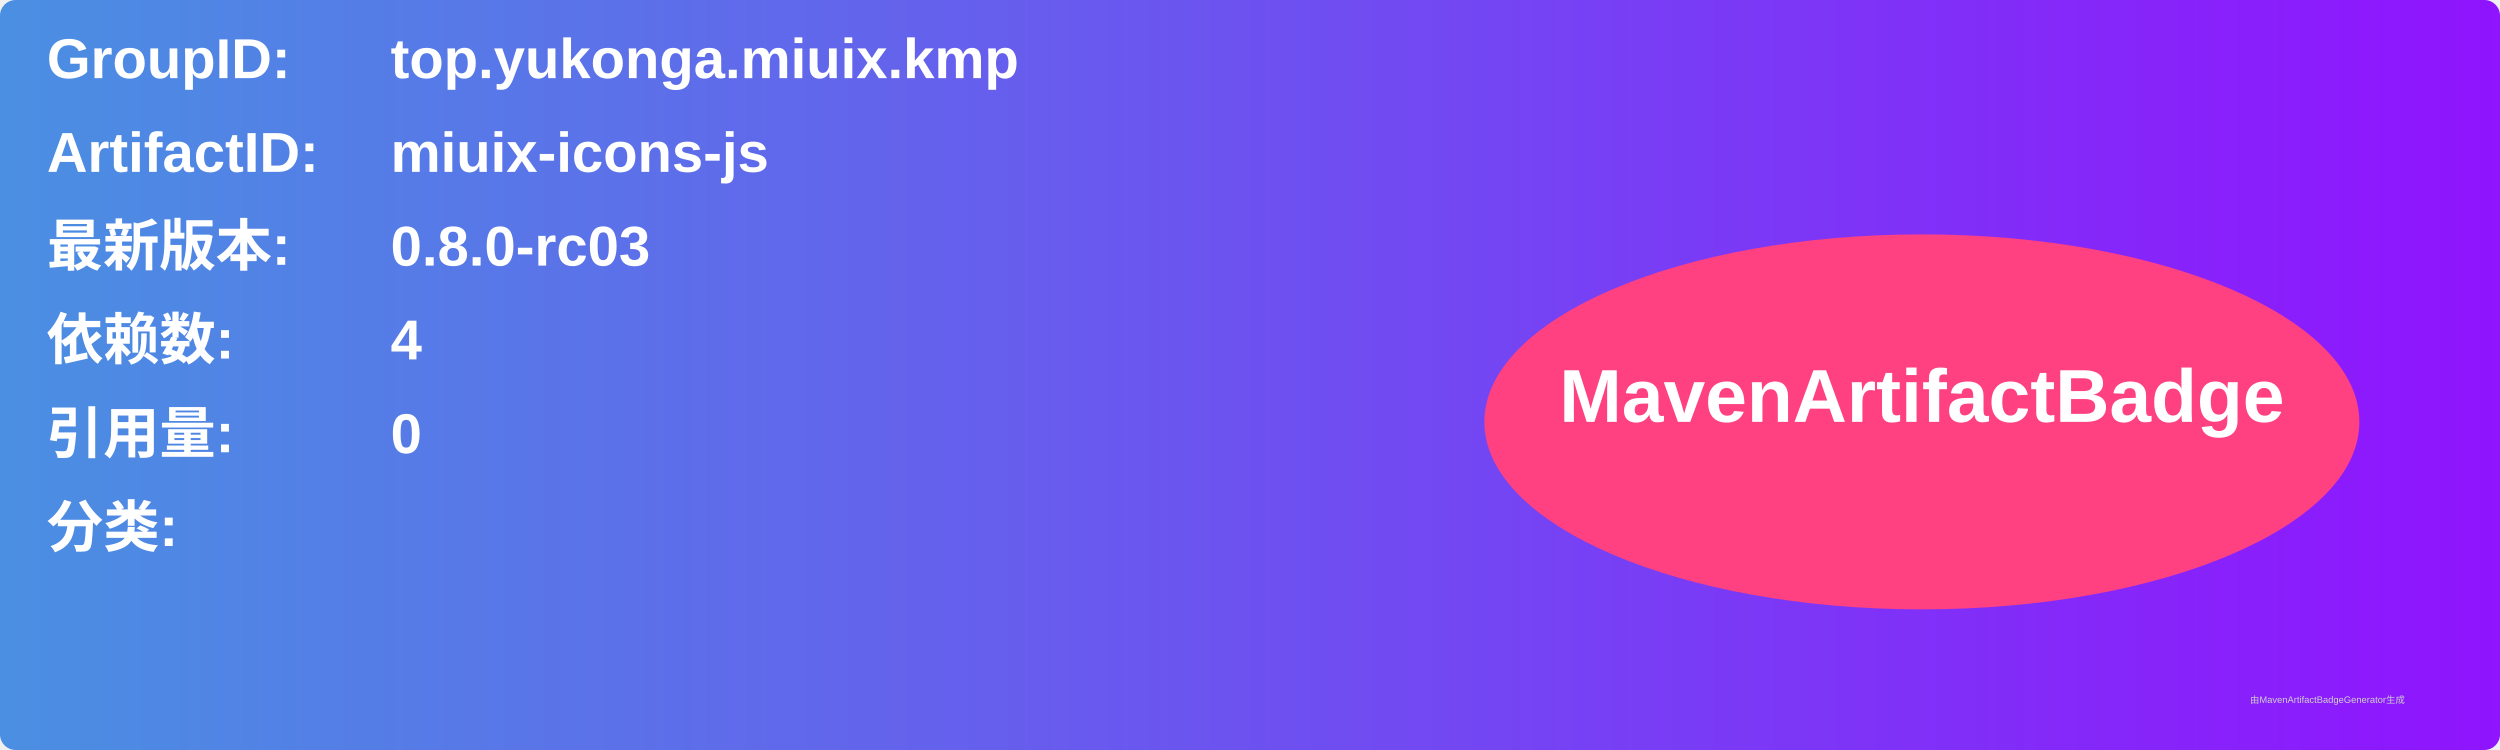
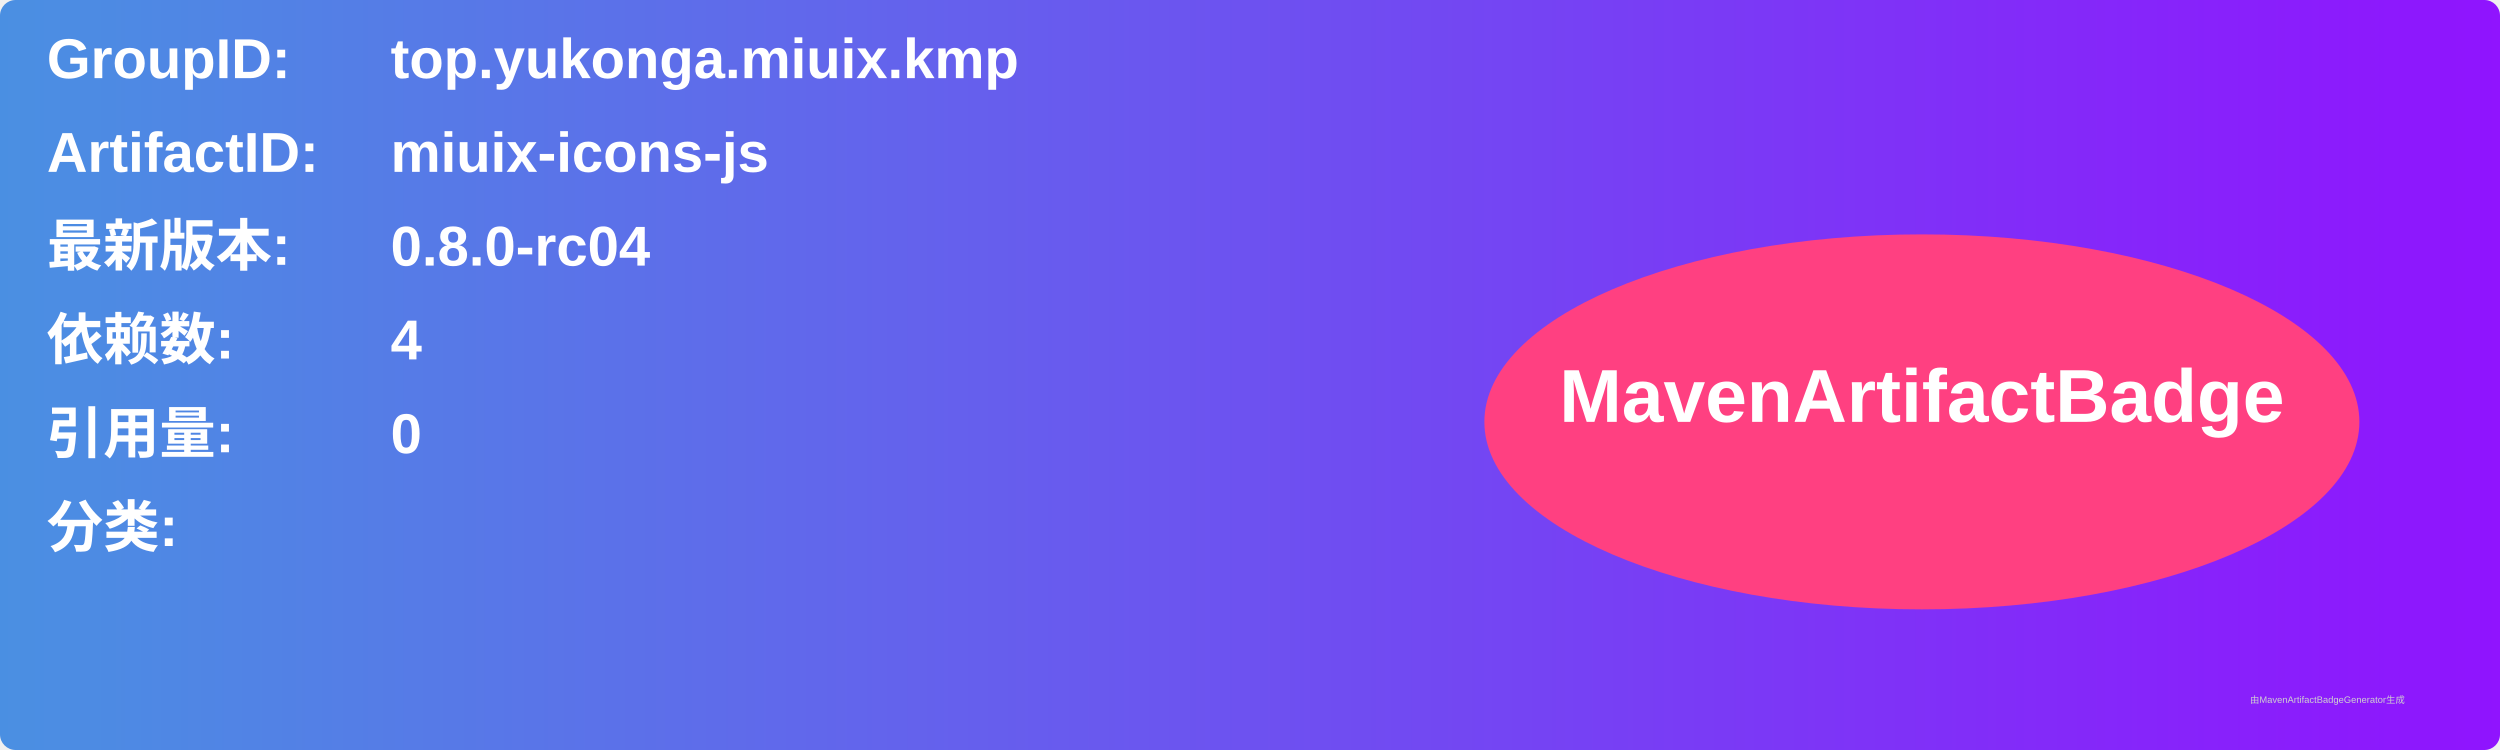
<svg xmlns="http://www.w3.org/2000/svg" width="800" height="240" viewBox="0 0 800 240">
  <linearGradient id="grad" x1="0%" y1="0%" x2="100%" y2="0%">
    <stop offset="0%" stop-color="#4a90e2" />
    <stop offset="100%" stop-color="#9013fe" />
  </linearGradient>
  <rect width="100%" height="100%" rx="5" ry="5" fill="url(#grad)" />
  <g transform="translate(15, 15)">
    <text x="0" y="10" font-family="Arial" font-size="18" fill="white" font-weight="bold" width="260">GroupID:</text>
    <text x="110" y="10" font-family="Arial" font-size="18" fill="white" font-weight="bold" width="460">top.yukonga.miuix.kmp</text>
    <text x="0" y="40" font-family="Arial" font-size="18" fill="white" font-weight="bold" width="260">ArtifactID:</text>
    <text x="110" y="40" font-family="Arial" font-size="18" fill="white" font-weight="bold" width="460">miuix-icons-js</text>
    <text x="0" y="70" font-family="Arial" font-size="18" fill="white" font-weight="bold">最新版本:</text>
    <text x="110" y="70" font-family="Arial" font-size="18" fill="white" font-weight="bold">
-       <tspan font-weight="bold">0.8.0-rc03</tspan>
+       <tspan font-weight="bold">0.8.0-rc04</tspan>
    </text>
    <text x="0" y="100" font-family="Arial" font-size="18" fill="white" font-weight="bold">依赖数: </text>
    <text x="110" y="100" font-family="Arial" font-size="18" fill="white">
      <tspan font-weight="bold">4</tspan>
    </text>
    <text x="0" y="130" font-family="Arial" font-size="18" fill="white" font-weight="bold">引用量: </text>
    <text x="110" y="130" font-family="Arial" font-size="18" fill="white">
      <tspan font-weight="bold">0</tspan>
    </text>
    <text x="0" y="160" font-family="Arial" font-size="18" fill="white" font-weight="bold">分类:</text>
    <text x="10" y="190" font-family="Arial" font-size="10" fill="white">
      <tspan font-weight="bold" />
    </text>
    <ellipse cx="600" cy="120" rx="140" ry="60" fill="#ff4081" />
    <text x="600" y="120" text-anchor="middle" font-family="Arial" font-size="24" fill="white" font-weight="bold">MavenArtifactBadge</text>
  </g>
  <text x="720" y="225" font-family="Arial" font-size="3" fill="#d0d0d0">由MavenArtifactBadgeGenerator生成</text>
</svg>
